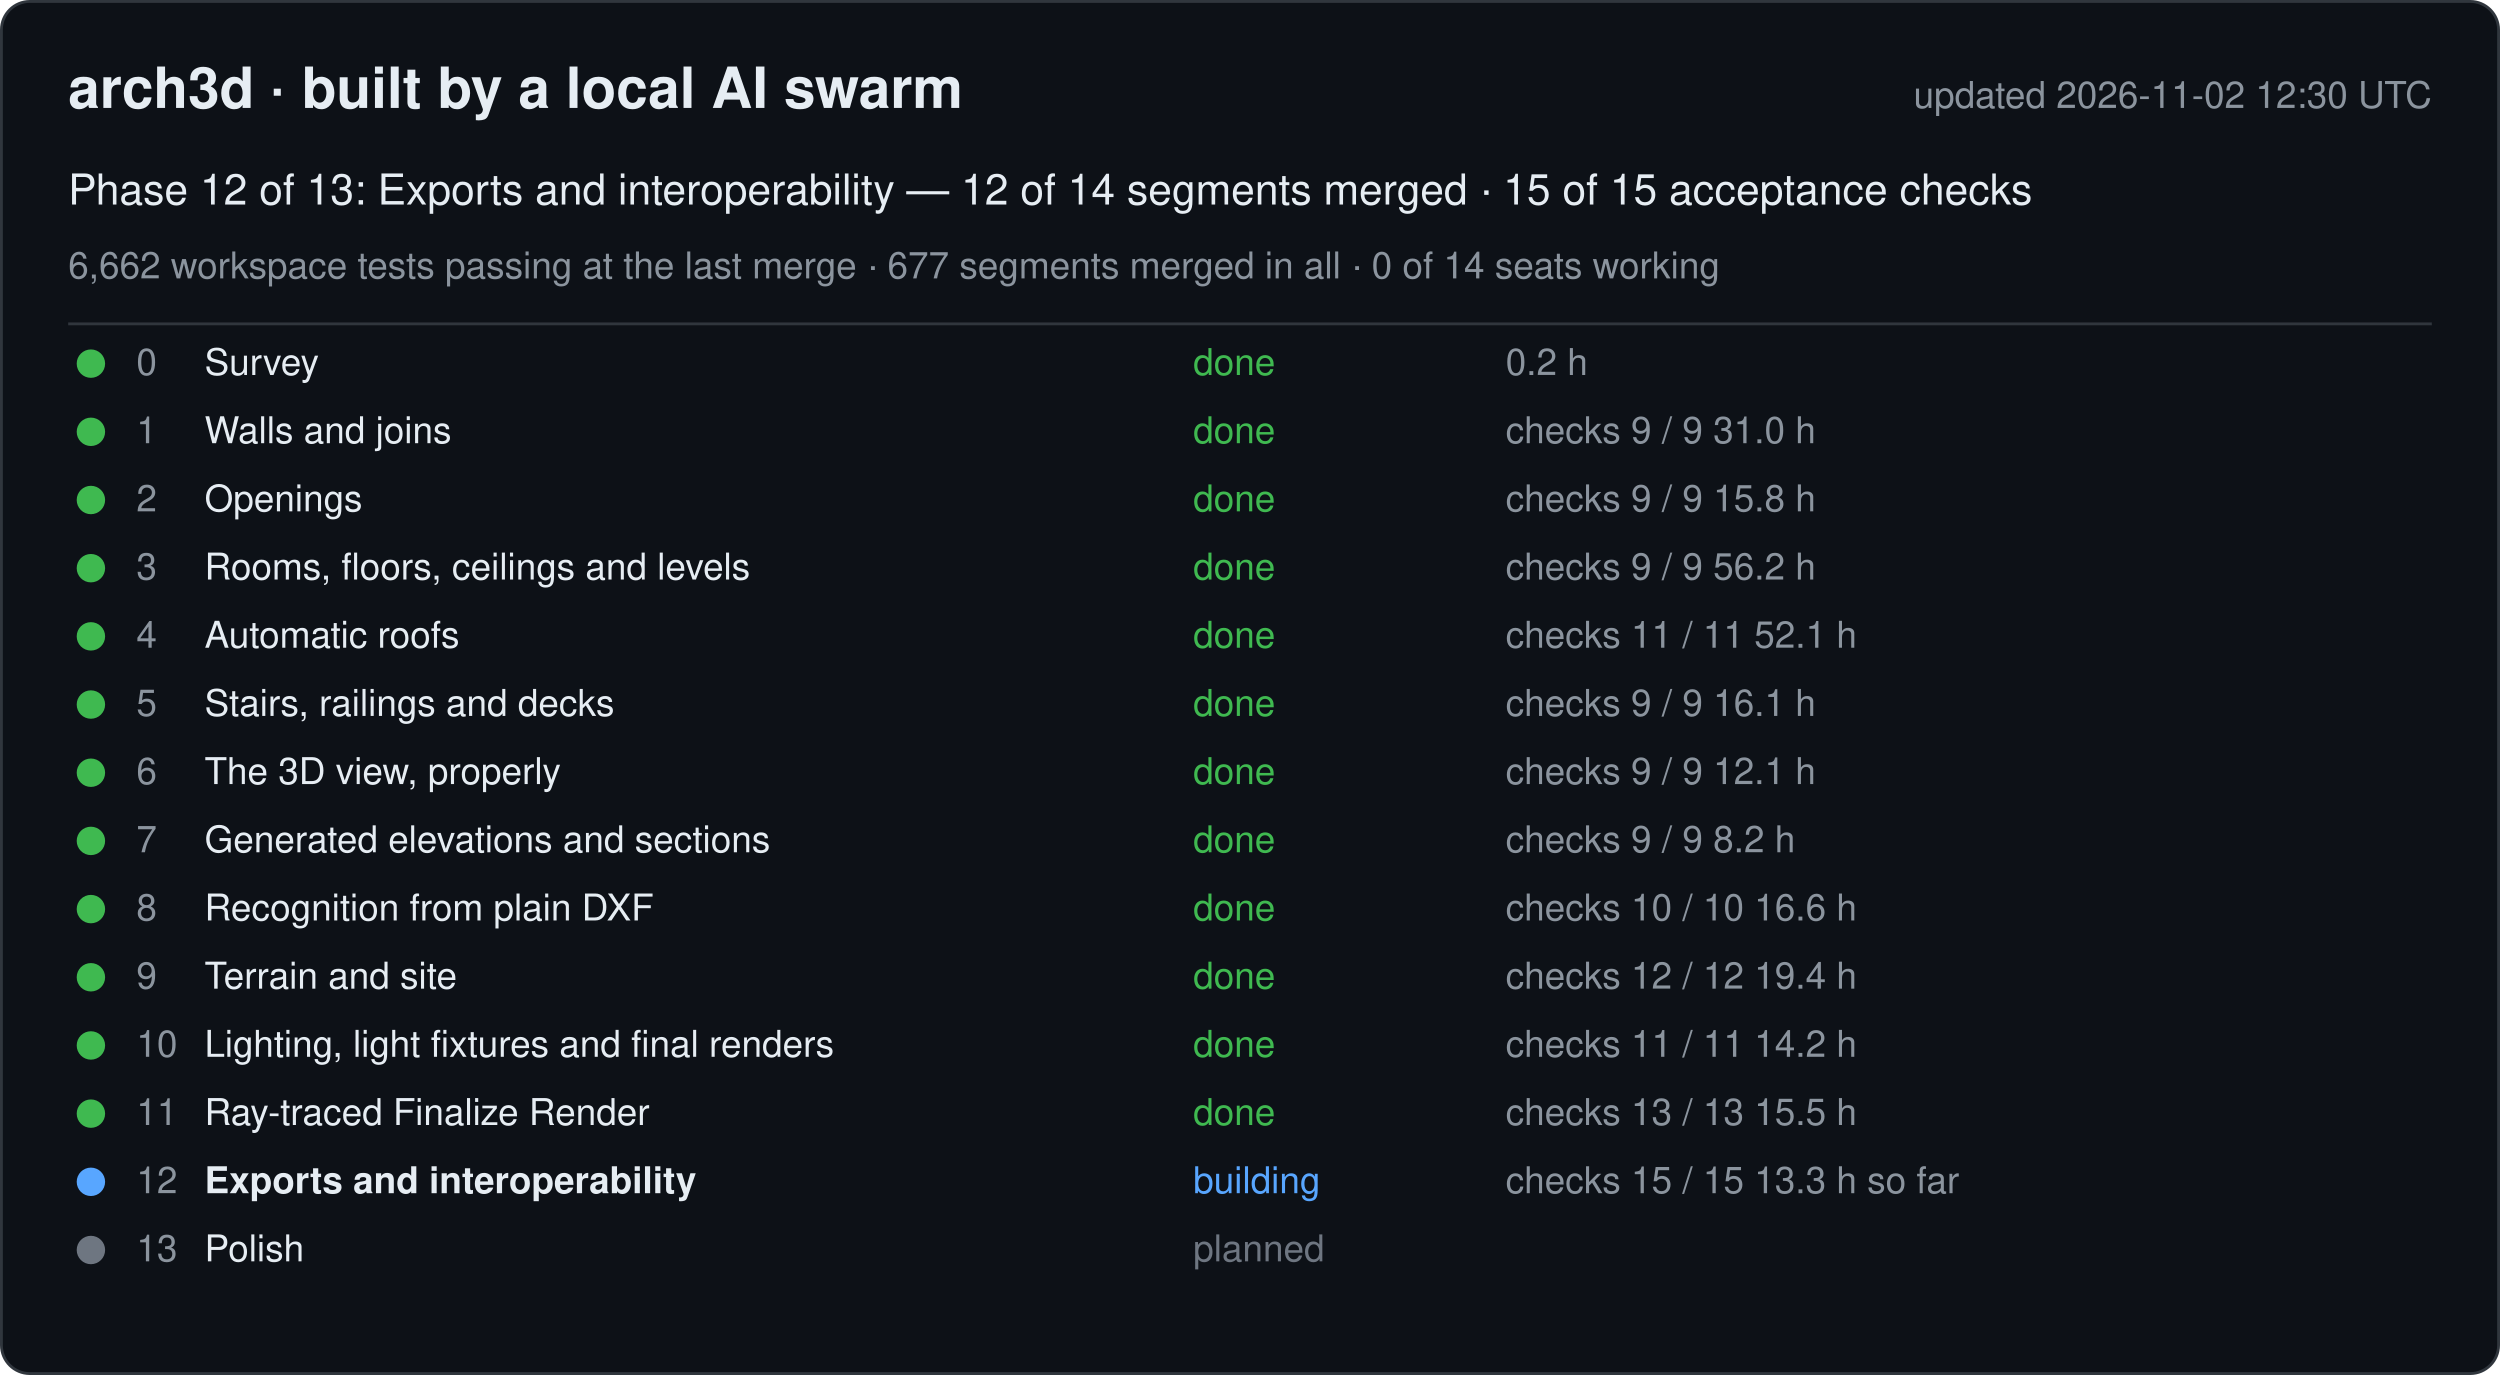
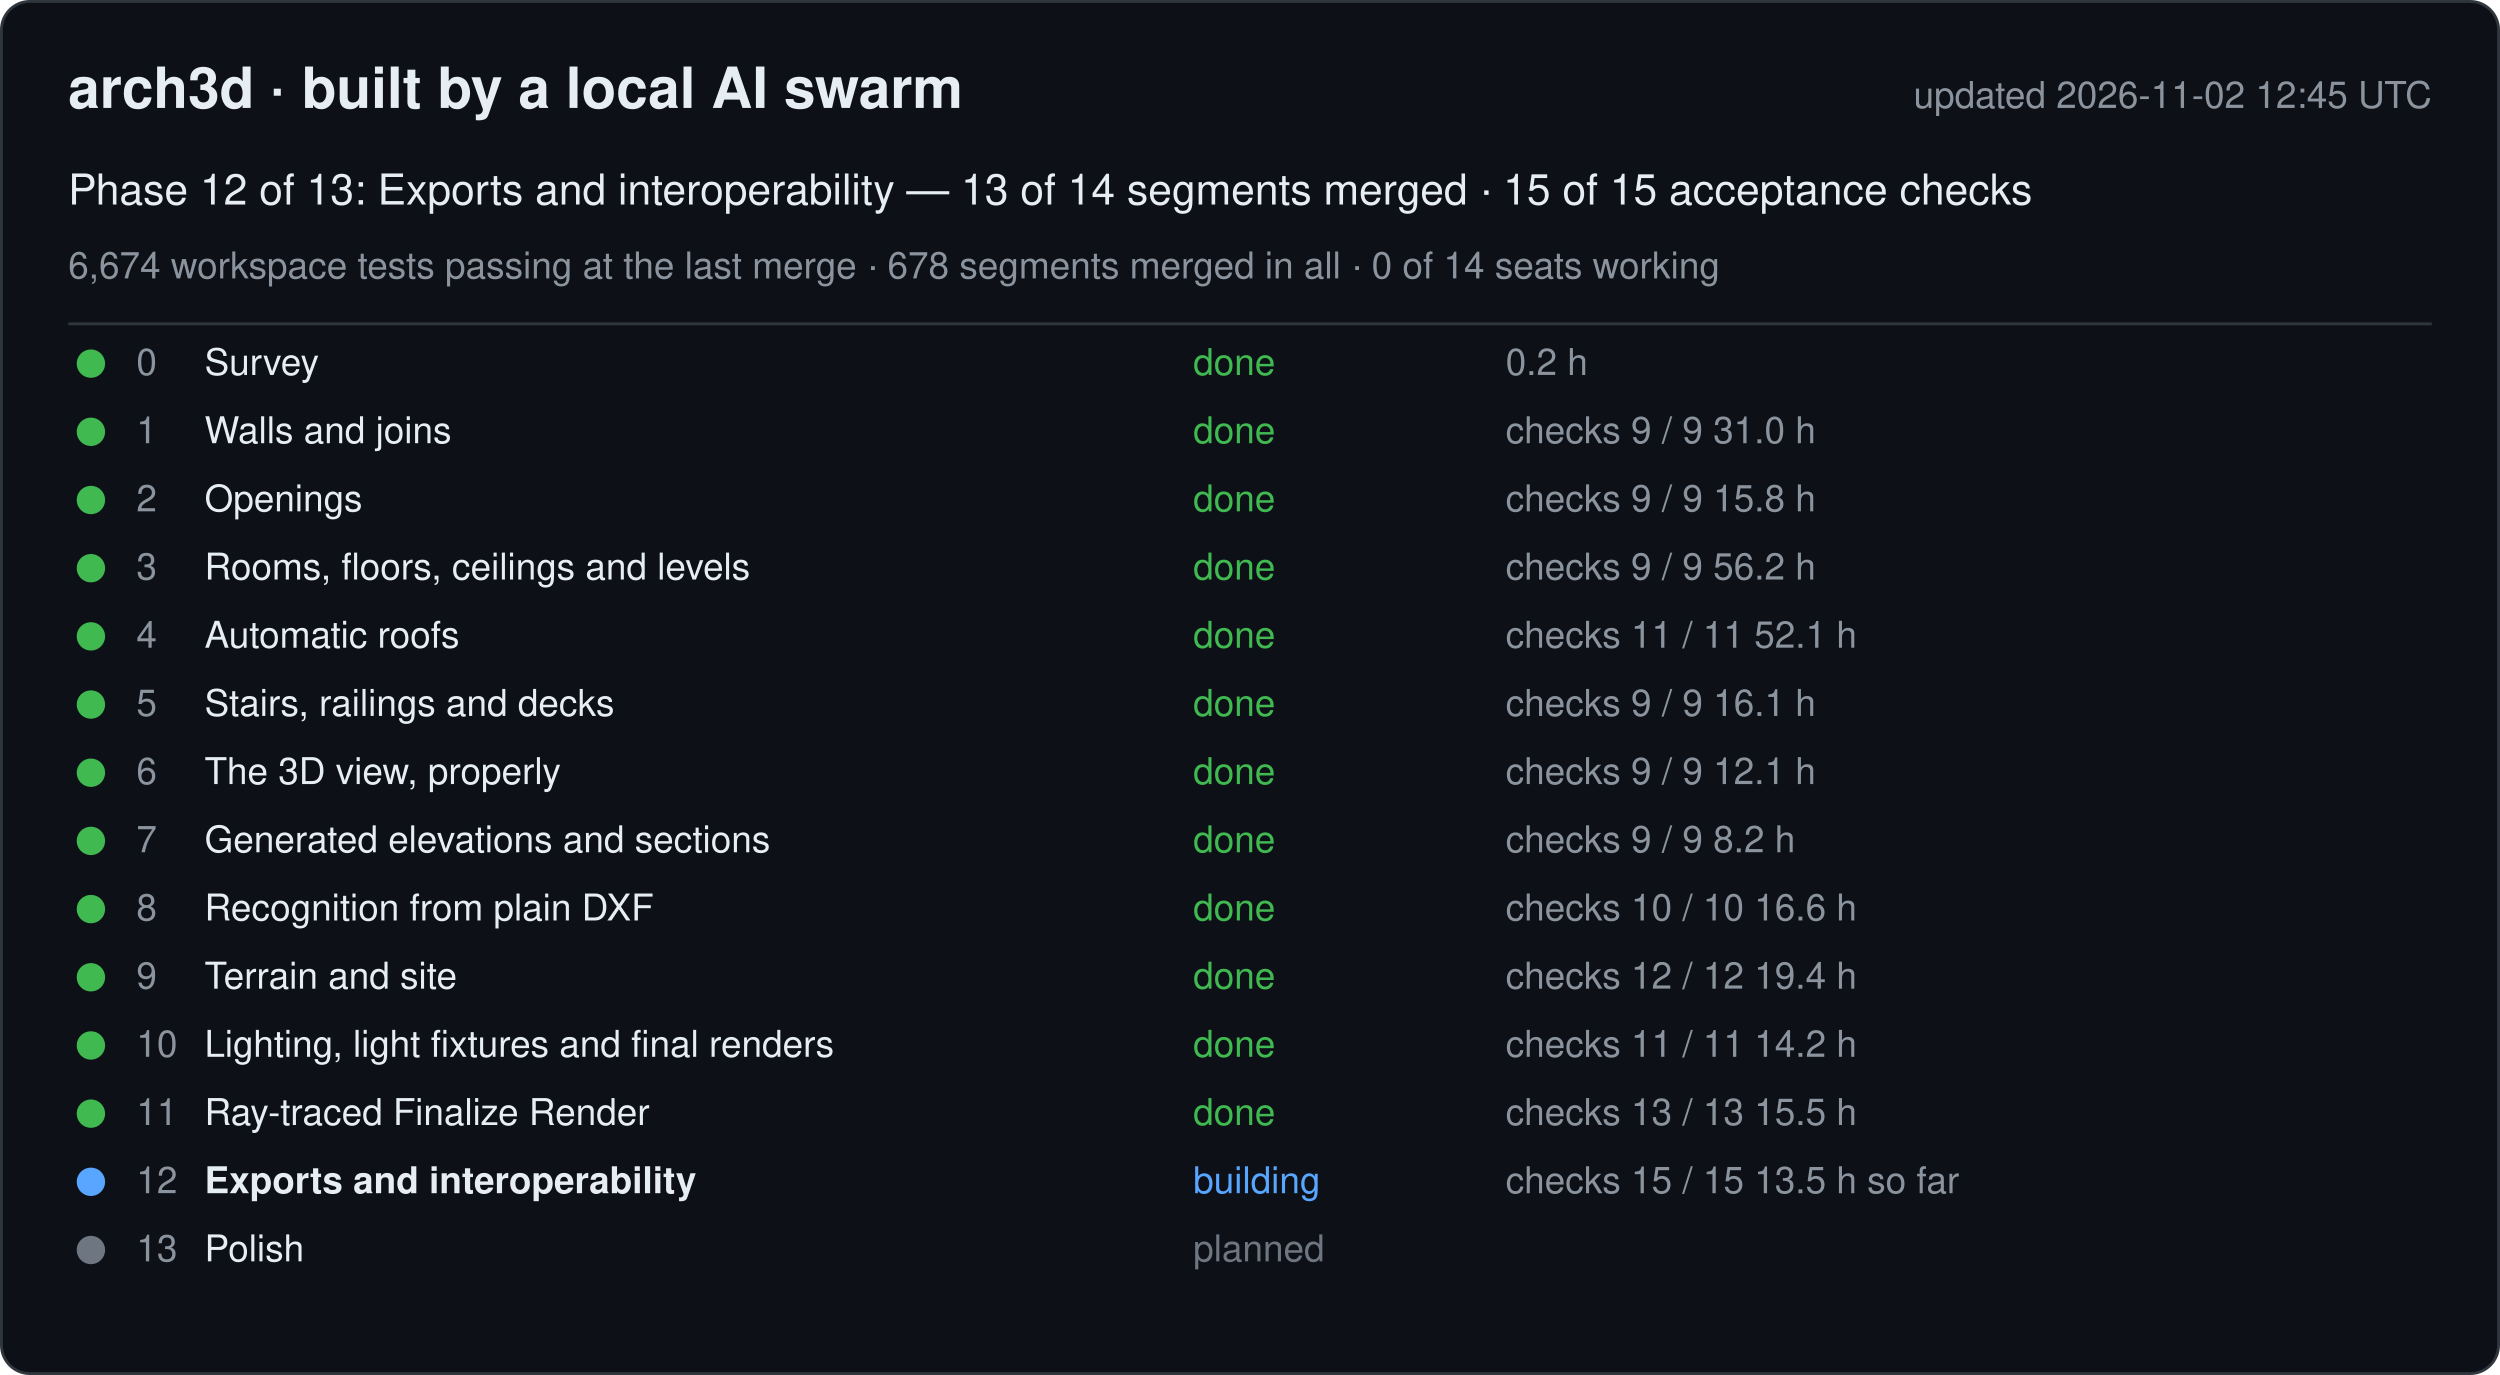
<svg xmlns="http://www.w3.org/2000/svg" width="880" height="484" viewBox="0 0 880 484" font-family="-apple-system, Segoe UI, Helvetica, Arial, sans-serif">
  <rect x="0.5" y="0.5" width="879" height="483" rx="10" fill="#0d1117" stroke="#30363d" />
  <text x="24" y="38" font-size="20" font-weight="600" fill="#e6edf3">arch3d · built by a local AI swarm</text>
-   <text x="856" y="38" font-size="13" fill="#8b949e" text-anchor="end">updated 2026-11-02 12:30 UTC</text>
-   <text x="24" y="72" font-size="15" fill="#e6edf3">Phase 12 of 13: Exports and interoperability — 12 of 14 segments merged · 15 of 15 acceptance checks</text>
-   <text x="24" y="98" font-size="13" fill="#8b949e">6,662 workspace tests passing at the last merge · 677 segments merged in all · 0 of 14 seats working</text>
+   <text x="856" y="38" font-size="13" fill="#8b949e" text-anchor="end">updated 2026-11-02 12:45 UTC</text>
+   <text x="24" y="72" font-size="15" fill="#e6edf3">Phase 12 of 13: Exports and interoperability — 13 of 14 segments merged · 15 of 15 acceptance checks</text>
+   <text x="24" y="98" font-size="13" fill="#8b949e">6,674 workspace tests passing at the last merge · 678 segments merged in all · 0 of 14 seats working</text>
  <line x1="24" y1="114" x2="856" y2="114" stroke="#30363d" />
  <g data-phase="0">
    <circle cx="32" cy="128" r="5" fill="#3fb950" />
    <text x="48" y="132" font-size="13" fill="#8b949e">0</text>
    <text x="72" y="132" font-size="13" fill="#e6edf3">Survey</text>
    <text x="420" y="132" font-size="13" fill="#3fb950">done</text>
    <text x="530" y="132" font-size="13" fill="#8b949e">0.2 h</text>
  </g>
  <g data-phase="1">
    <circle cx="32" cy="152" r="5" fill="#3fb950" />
    <text x="48" y="156" font-size="13" fill="#8b949e">1</text>
    <text x="72" y="156" font-size="13" fill="#e6edf3">Walls and joins</text>
    <text x="420" y="156" font-size="13" fill="#3fb950">done</text>
    <text x="530" y="156" font-size="13" fill="#8b949e">checks 9 / 9   31.0 h</text>
  </g>
  <g data-phase="2">
    <circle cx="32" cy="176" r="5" fill="#3fb950" />
    <text x="48" y="180" font-size="13" fill="#8b949e">2</text>
    <text x="72" y="180" font-size="13" fill="#e6edf3">Openings</text>
    <text x="420" y="180" font-size="13" fill="#3fb950">done</text>
    <text x="530" y="180" font-size="13" fill="#8b949e">checks 9 / 9   15.8 h</text>
  </g>
  <g data-phase="3">
    <circle cx="32" cy="200" r="5" fill="#3fb950" />
    <text x="48" y="204" font-size="13" fill="#8b949e">3</text>
    <text x="72" y="204" font-size="13" fill="#e6edf3">Rooms, floors, ceilings and levels</text>
    <text x="420" y="204" font-size="13" fill="#3fb950">done</text>
    <text x="530" y="204" font-size="13" fill="#8b949e">checks 9 / 9   56.2 h</text>
  </g>
  <g data-phase="4">
    <circle cx="32" cy="224" r="5" fill="#3fb950" />
    <text x="48" y="228" font-size="13" fill="#8b949e">4</text>
    <text x="72" y="228" font-size="13" fill="#e6edf3">Automatic roofs</text>
    <text x="420" y="228" font-size="13" fill="#3fb950">done</text>
    <text x="530" y="228" font-size="13" fill="#8b949e">checks 11 / 11   52.1 h</text>
  </g>
  <g data-phase="5">
    <circle cx="32" cy="248" r="5" fill="#3fb950" />
    <text x="48" y="252" font-size="13" fill="#8b949e">5</text>
    <text x="72" y="252" font-size="13" fill="#e6edf3">Stairs, railings and decks</text>
    <text x="420" y="252" font-size="13" fill="#3fb950">done</text>
    <text x="530" y="252" font-size="13" fill="#8b949e">checks 9 / 9   16.1 h</text>
  </g>
  <g data-phase="6">
    <circle cx="32" cy="272" r="5" fill="#3fb950" />
    <text x="48" y="276" font-size="13" fill="#8b949e">6</text>
    <text x="72" y="276" font-size="13" fill="#e6edf3">The 3D view, properly</text>
    <text x="420" y="276" font-size="13" fill="#3fb950">done</text>
    <text x="530" y="276" font-size="13" fill="#8b949e">checks 9 / 9   12.1 h</text>
  </g>
  <g data-phase="7">
    <circle cx="32" cy="296" r="5" fill="#3fb950" />
    <text x="48" y="300" font-size="13" fill="#8b949e">7</text>
    <text x="72" y="300" font-size="13" fill="#e6edf3">Generated elevations and sections</text>
    <text x="420" y="300" font-size="13" fill="#3fb950">done</text>
    <text x="530" y="300" font-size="13" fill="#8b949e">checks 9 / 9   8.2 h</text>
  </g>
  <g data-phase="8">
    <circle cx="32" cy="320" r="5" fill="#3fb950" />
    <text x="48" y="324" font-size="13" fill="#8b949e">8</text>
    <text x="72" y="324" font-size="13" fill="#e6edf3">Recognition from plain DXF</text>
    <text x="420" y="324" font-size="13" fill="#3fb950">done</text>
    <text x="530" y="324" font-size="13" fill="#8b949e">checks 10 / 10   16.6 h</text>
  </g>
  <g data-phase="9">
    <circle cx="32" cy="344" r="5" fill="#3fb950" />
    <text x="48" y="348" font-size="13" fill="#8b949e">9</text>
    <text x="72" y="348" font-size="13" fill="#e6edf3">Terrain and site</text>
    <text x="420" y="348" font-size="13" fill="#3fb950">done</text>
    <text x="530" y="348" font-size="13" fill="#8b949e">checks 12 / 12   19.4 h</text>
  </g>
  <g data-phase="10">
    <circle cx="32" cy="368" r="5" fill="#3fb950" />
    <text x="48" y="372" font-size="13" fill="#8b949e">10</text>
    <text x="72" y="372" font-size="13" fill="#e6edf3">Lighting, light fixtures and final renders</text>
    <text x="420" y="372" font-size="13" fill="#3fb950">done</text>
    <text x="530" y="372" font-size="13" fill="#8b949e">checks 11 / 11   14.2 h</text>
  </g>
  <g data-phase="11">
    <circle cx="32" cy="392" r="5" fill="#3fb950" />
    <text x="48" y="396" font-size="13" fill="#8b949e">11</text>
    <text x="72" y="396" font-size="13" fill="#e6edf3">Ray-traced Finalize Render</text>
    <text x="420" y="396" font-size="13" fill="#3fb950">done</text>
    <text x="530" y="396" font-size="13" fill="#8b949e">checks 13 / 13   15.5 h</text>
  </g>
  <g data-phase="12">
    <circle cx="32" cy="416" r="5" fill="#58a6ff" />
    <text x="48" y="420" font-size="13" fill="#8b949e">12</text>
    <text x="72" y="420" font-size="13" fill="#e6edf3" font-weight="600">Exports and interoperability</text>
    <text x="420" y="420" font-size="13" fill="#58a6ff">building</text>
-     <text x="530" y="420" font-size="13" fill="#8b949e">checks 15 / 15   13.3 h so far</text>
+     <text x="530" y="420" font-size="13" fill="#8b949e">checks 15 / 15   13.5 h so far</text>
  </g>
  <g data-phase="13">
    <circle cx="32" cy="440" r="5" fill="#6e7681" />
    <text x="48" y="444" font-size="13" fill="#8b949e">13</text>
    <text x="72" y="444" font-size="13" fill="#e6edf3">Polish</text>
    <text x="420" y="444" font-size="13" fill="#6e7681">planned</text>
    <text x="530" y="444" font-size="13" fill="#8b949e" />
  </g>
</svg>
